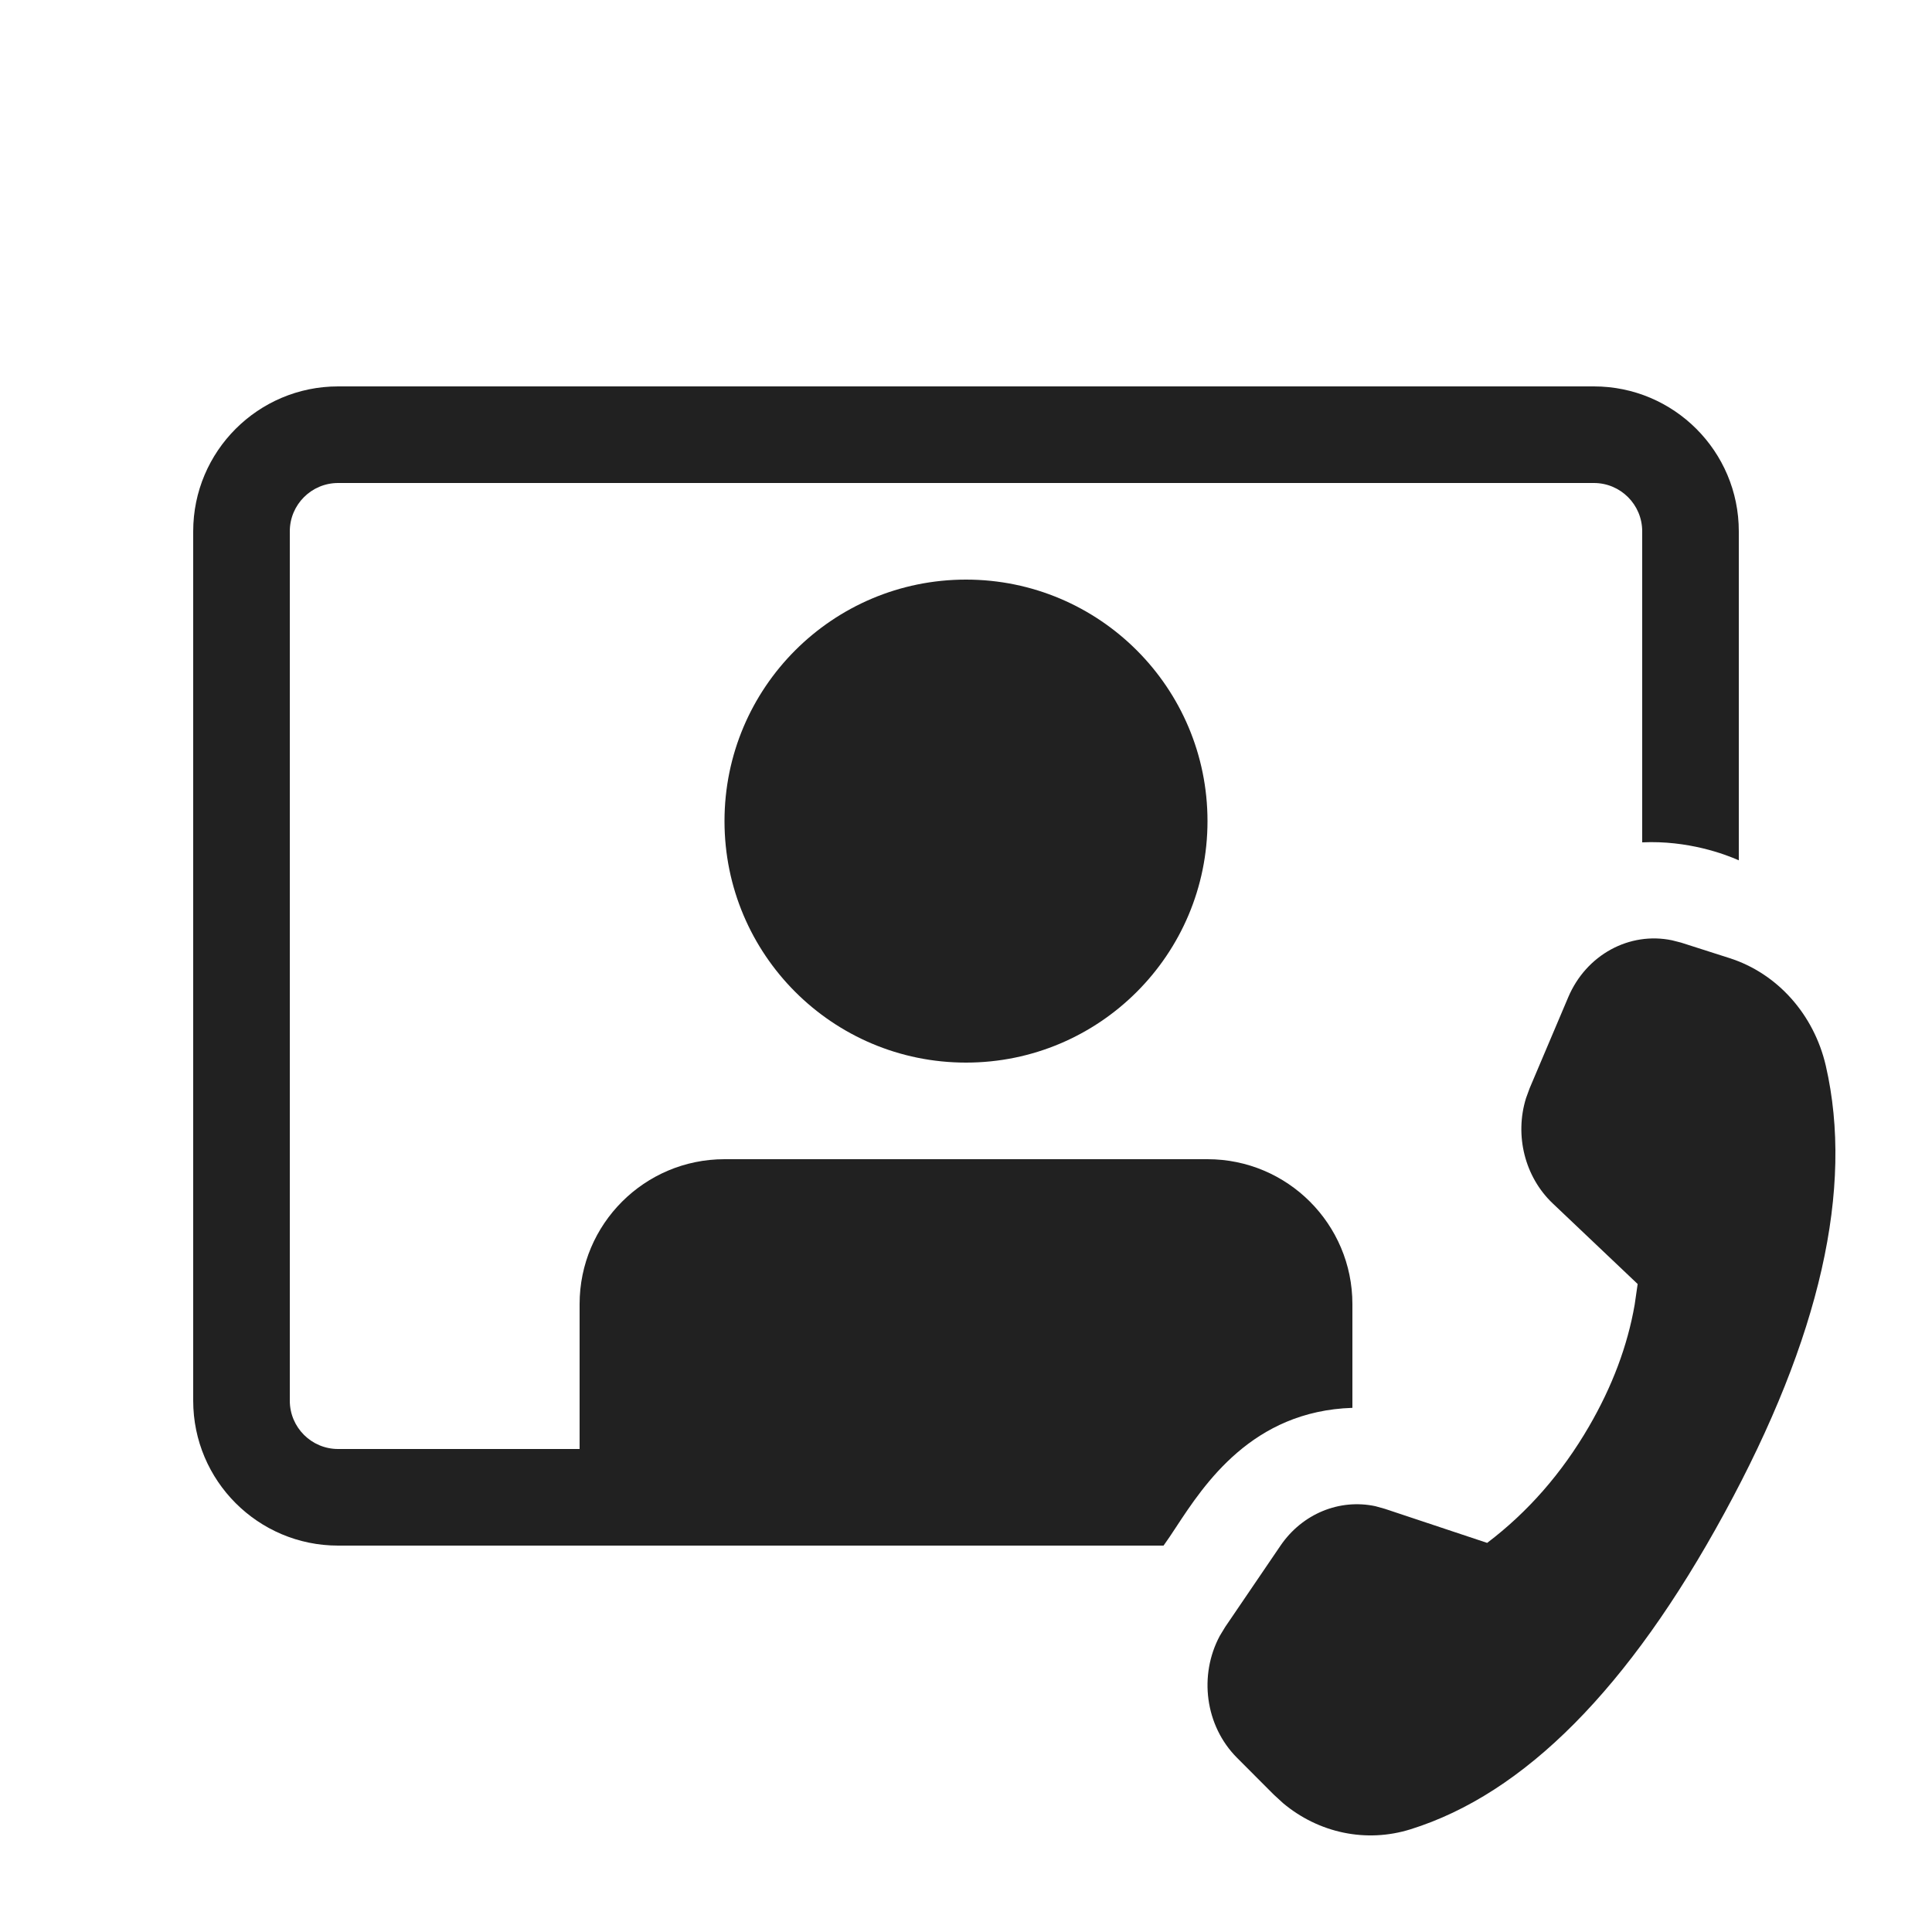
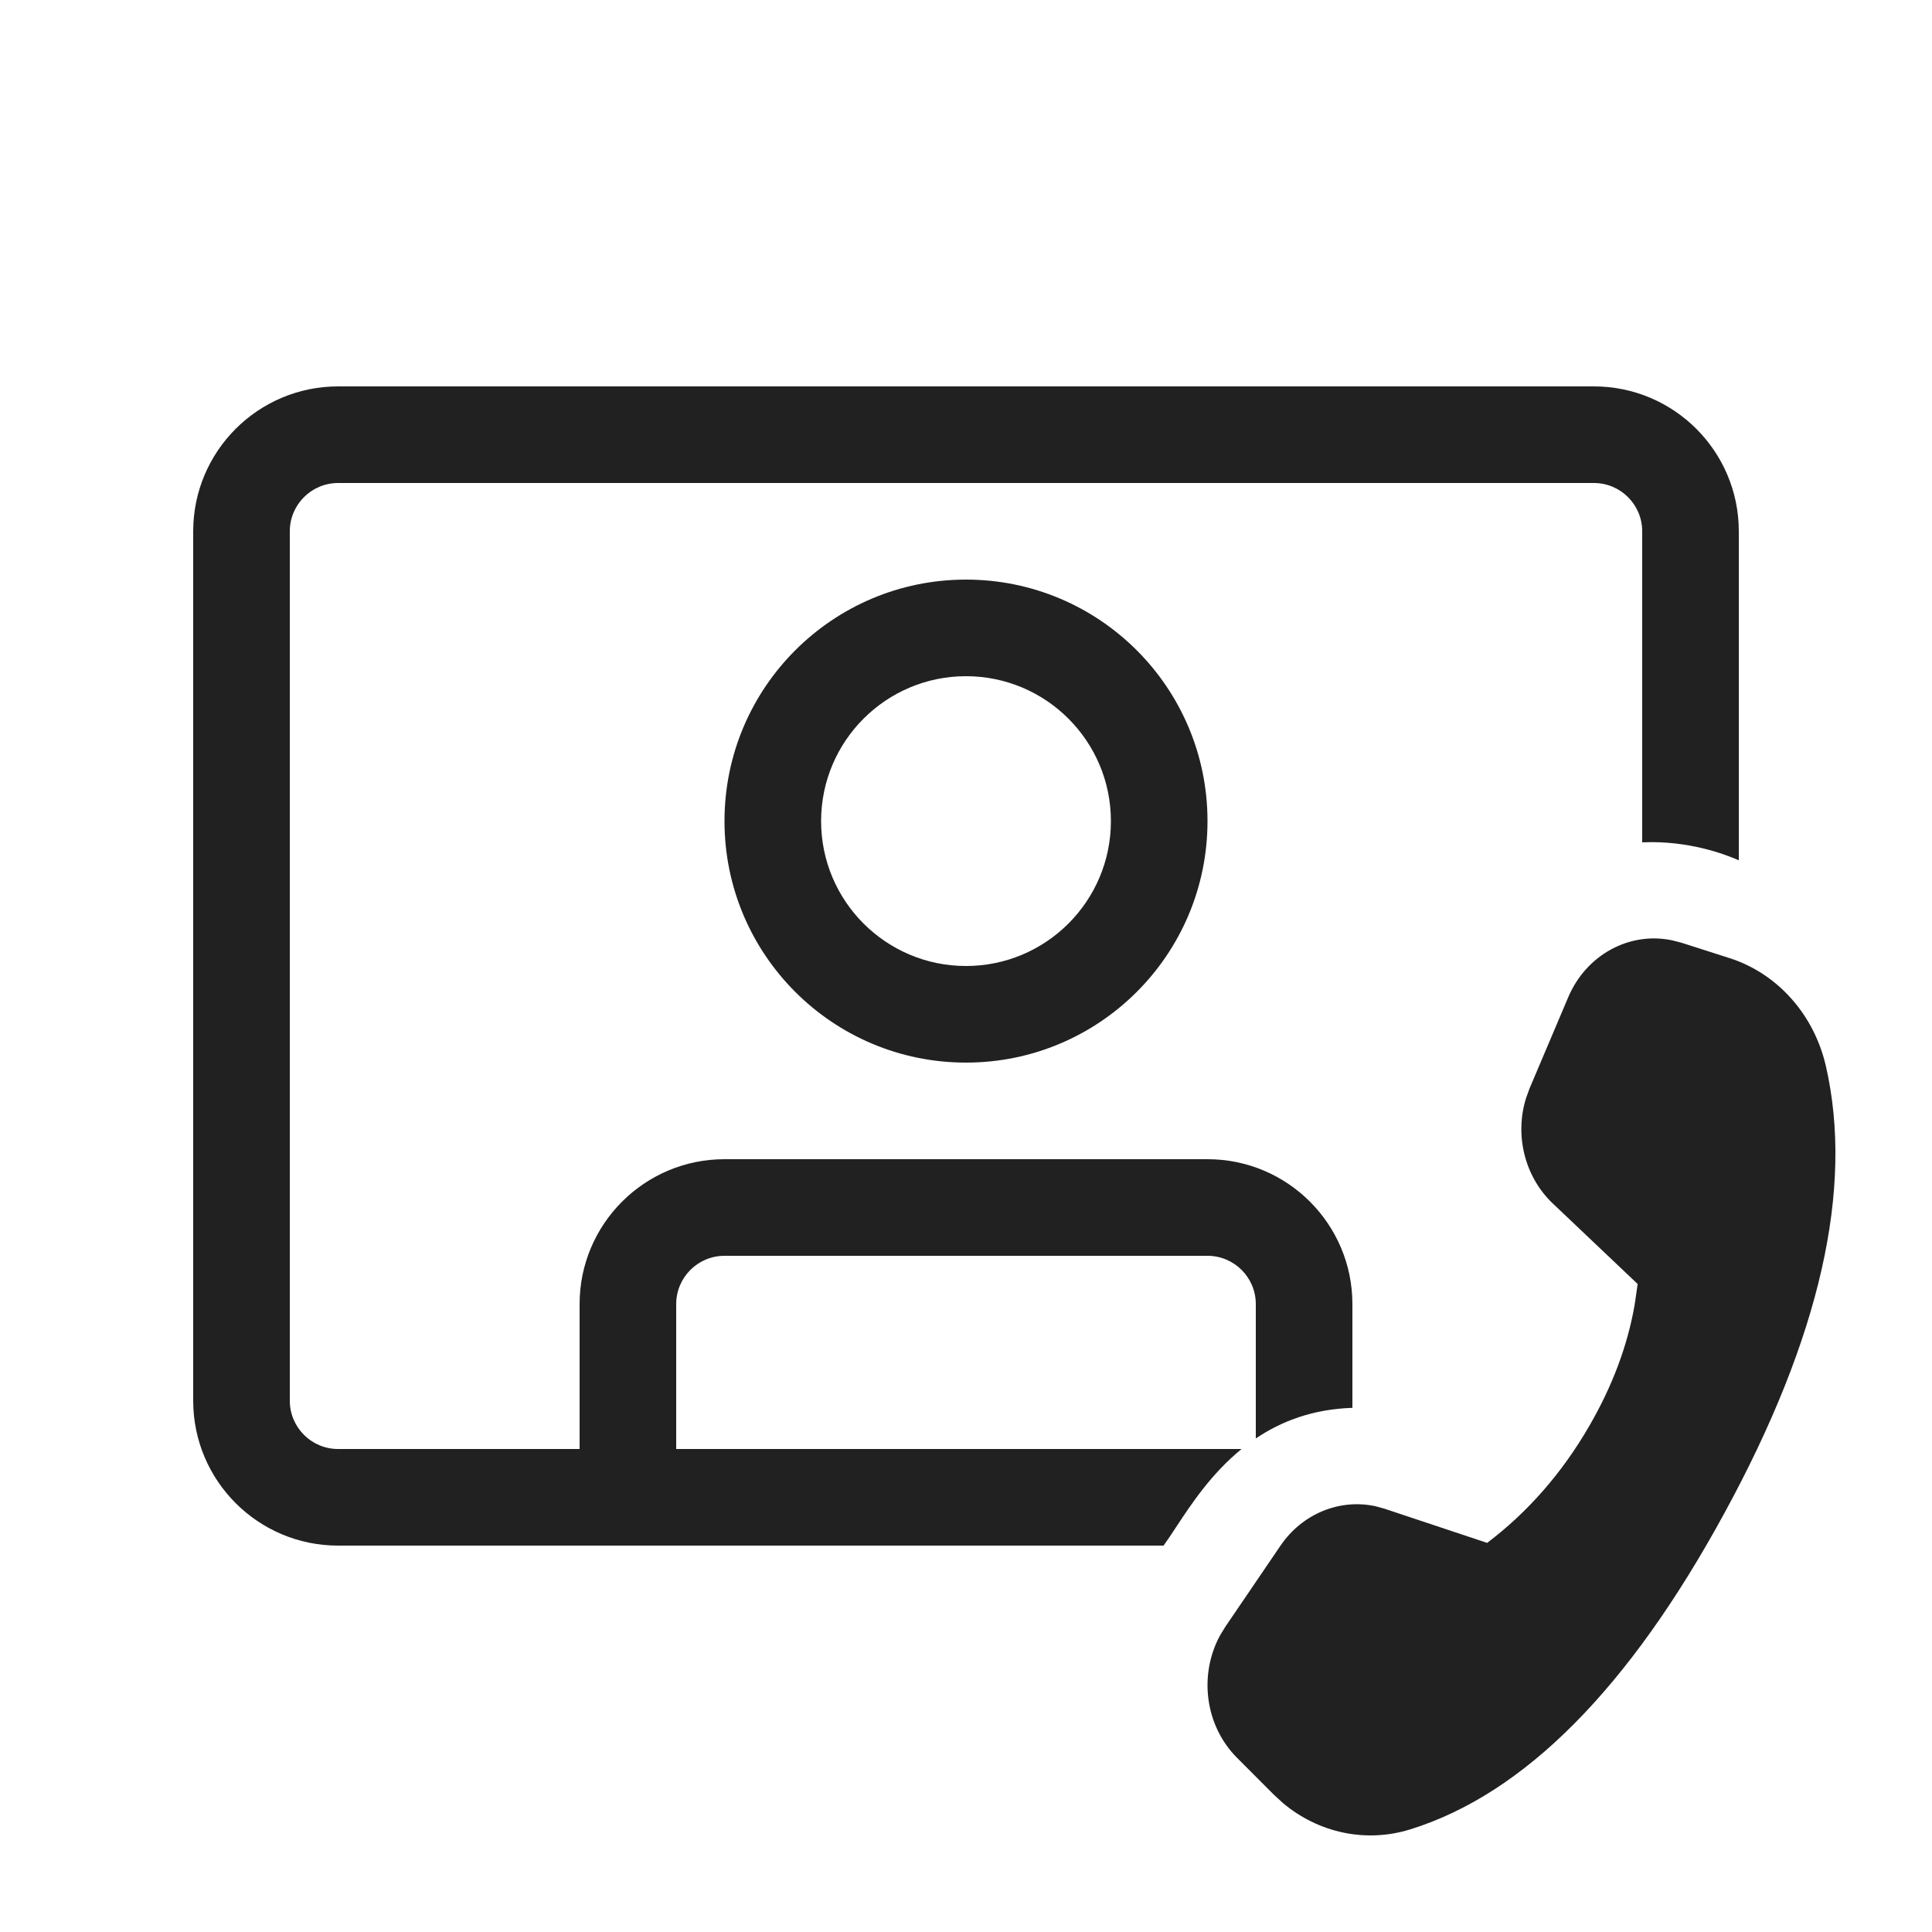
<svg xmlns="http://www.w3.org/2000/svg" width="20" height="20" viewBox="0 0 20 20" fill="none">
-   <path d="M2 5.5C2 4.672 2.672 4 3.5 4H16.5C17.328 4 18 4.672 18 5.5V8.906C17.858 8.843 17.474 8.698 17 8.72V5.5C17 5.224 16.776 5 16.5 5H3.5C3.224 5 3 5.224 3 5.5V14.5C3 14.776 3.224 15 3.5 15H6V13.5C6 12.672 6.672 12 7.5 12H12.5C13.328 12 14 12.672 14 13.5V14.574C12.963 14.607 12.467 15.364 12.174 15.81C12.126 15.883 12.083 15.948 12.045 16H3.5C2.672 16 2 15.328 2 14.5V5.5Z" fill="#212121" />
-   <path d="M12.5 8.5C12.5 9.881 11.381 11 10 11C8.619 11 7.5 9.881 7.5 8.5C7.5 7.119 8.619 6 10 6C11.381 6 12.5 7.119 12.5 8.5Z" fill="#212121" />
+   <path d="M2 5.5C2 4.672 2.672 4 3.5 4H16.5C17.328 4 18 4.672 18 5.5V8.906C17.858 8.843 17.474 8.698 17 8.72V5.5C17 5.224 16.776 5 16.5 5H3.5C3.224 5 3 5.224 3 5.5V14.5C3 14.776 3.224 15 3.5 15H6V13.5C6 12.672 6.672 12 7.5 12H12.5C13.328 12 14 12.672 14 13.5V14.574C13.589 14.587 13.262 14.714 13 14.891V13.5C13 13.224 12.776 13 12.5 13H7.5C7.224 13 7 13.224 7 13.5V15H12.853C12.538 15.256 12.328 15.576 12.174 15.81C12.126 15.883 12.083 15.948 12.045 16H3.5C2.672 16 2 15.328 2 14.5V5.5Z" fill="#212121" />
+   <path d="M10 11C11.381 11 12.5 9.881 12.5 8.5C12.5 7.119 11.381 6 10 6C8.619 6 7.5 7.119 7.5 8.5C7.5 9.881 8.619 11 10 11ZM10 10C9.172 10 8.5 9.328 8.5 8.5C8.5 7.672 9.172 7 10 7C10.828 7 11.5 7.672 11.5 8.5C11.5 9.328 10.828 10 10 10Z" fill="#212121" />
  <path d="M15.835 11.265L16.234 10.324C16.421 9.882 16.869 9.642 17.309 9.734L17.403 9.758L17.903 9.918C18.399 10.076 18.778 10.501 18.901 11.034C19.192 12.301 18.843 13.844 17.852 15.662C16.863 17.478 15.78 18.569 14.601 18.937C14.143 19.08 13.652 18.976 13.282 18.666L13.184 18.576L12.804 18.195C12.475 17.864 12.408 17.342 12.628 16.933L12.684 16.841L13.256 16C13.482 15.669 13.867 15.513 14.238 15.592L14.338 15.62L15.395 15.972C15.816 15.653 16.168 15.251 16.449 14.767C16.69 14.352 16.848 13.932 16.922 13.506L16.953 13.292L16.073 12.457C15.784 12.182 15.678 11.754 15.797 11.369L15.835 11.265Z" fill="#212121" />
</svg>
